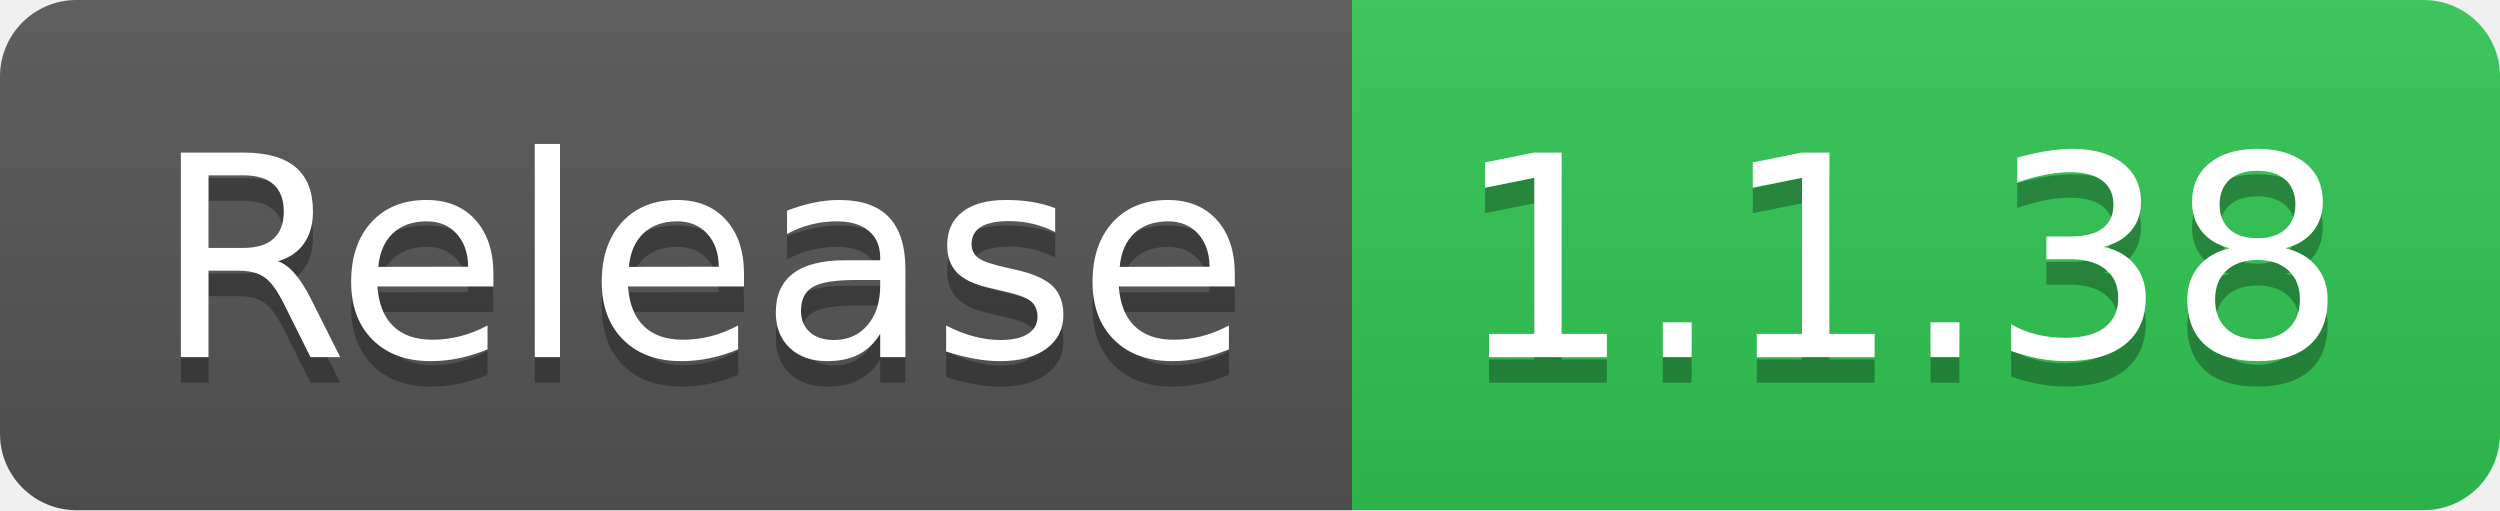
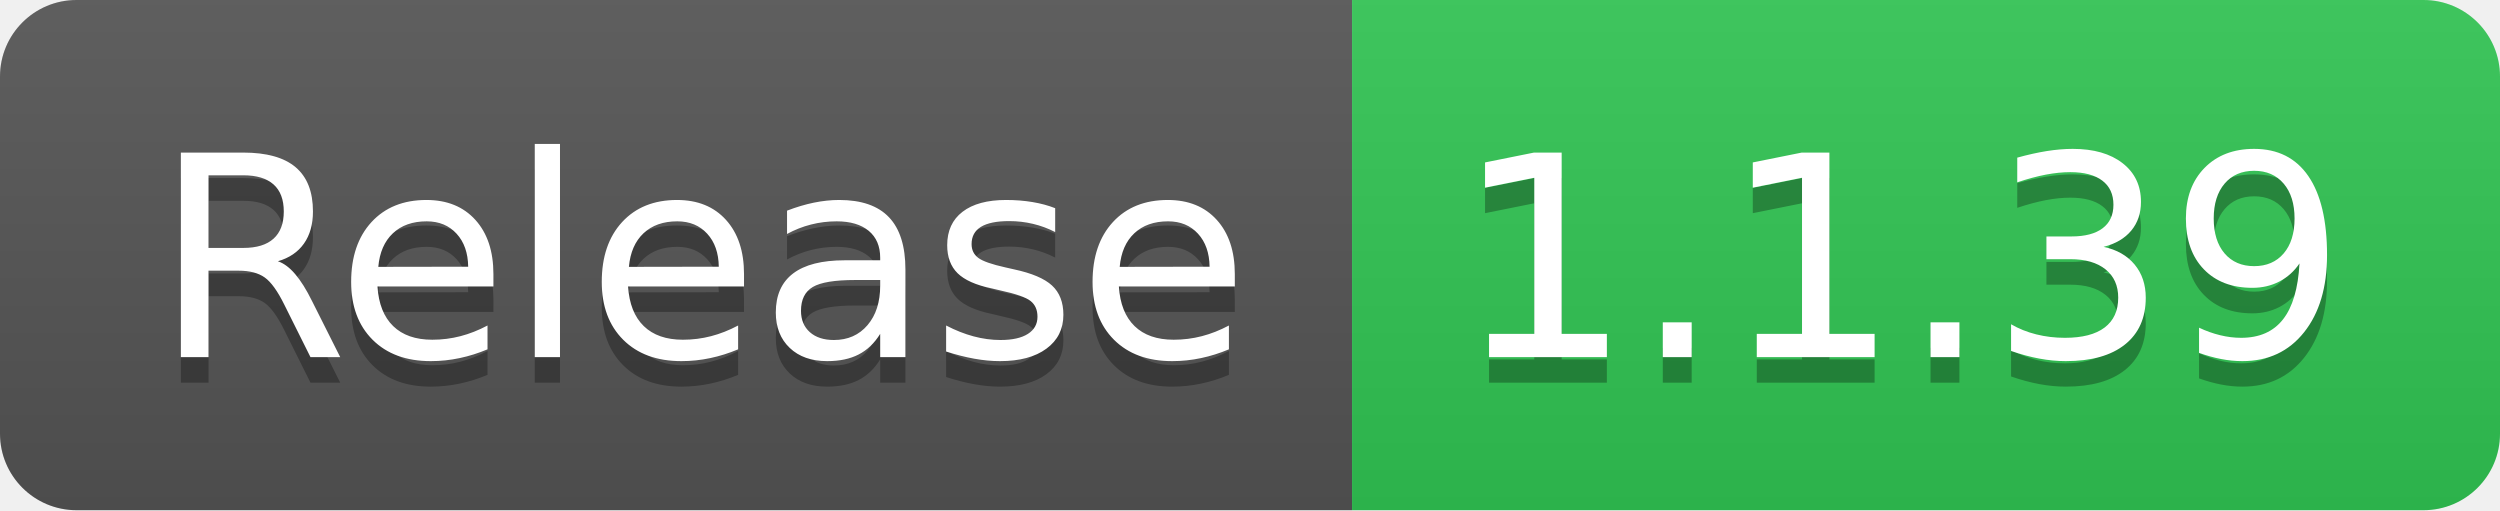
- <svg xmlns="http://www.w3.org/2000/svg" width="98" height="20" role="img" aria-label="Release: 1.1.38">
+ <svg xmlns="http://www.w3.org/2000/svg" width="98" height="20" role="img" aria-label="Release: 1.1.39">
  <linearGradient id="s" x2="0" y2="100%">
    <stop offset="0" stop-color="#bbb" stop-opacity=".1" />
    <stop offset="1" stop-opacity=".1" />
  </linearGradient>
  <clipPath id="r">
    <rect width="98" height="20" rx="3" fill="#fff" />
  </clipPath>
  <g clip-path="url(#r)">
    <rect width="53" height="20" fill="#555" />
    <rect x="53" width="45" height="20" fill="#31c653" />
    <rect width="98" height="20" fill="url(#s)" />
  </g>
  <g fill="#fff" text-anchor="middle" font-family="Verdana,Geneva,DejaVu Sans,sans-serif" text-rendering="geometricPrecision" font-size="110">
    <text aria-hidden="true" x="275" y="150" fill="#010101" fill-opacity=".3" transform="scale(.1)" textLength="430">Release</text>
    <text x="275" y="140" transform="scale(.1)" fill="#fff" textLength="430">Release</text>
-     <text aria-hidden="true" x="745" y="150" fill="#010101" fill-opacity=".3" transform="scale(.1)" textLength="350">1.1.38</text>
-     <text x="745" y="140" transform="scale(.1)" fill="#fff" textLength="350">1.1.38</text>
+     <text aria-hidden="true" x="745" y="150" fill="#010101" fill-opacity=".3" transform="scale(.1)" textLength="350">1.1.39</text>
+     <text x="745" y="140" transform="scale(.1)" fill="#fff" textLength="350">1.1.39</text>
  </g>
</svg>
